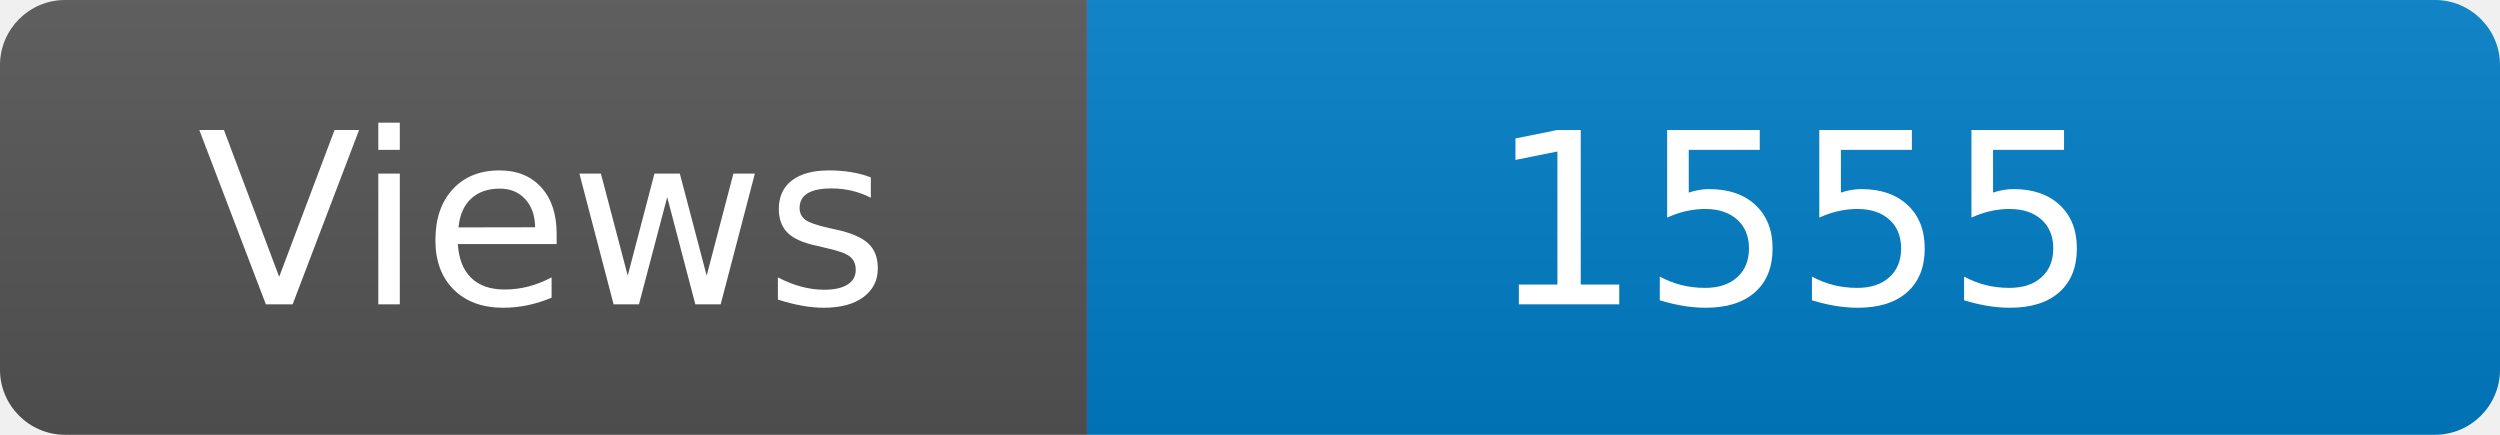
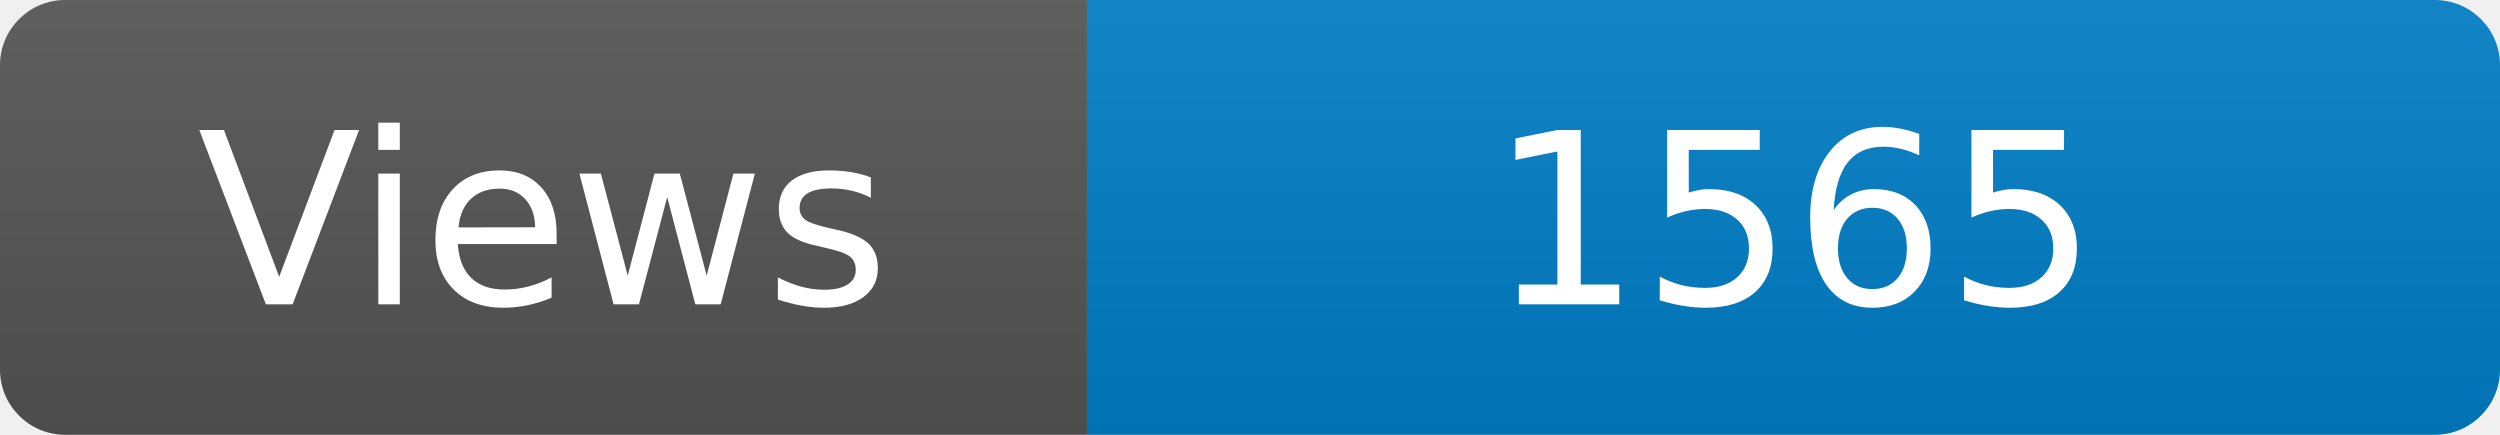
<svg xmlns="http://www.w3.org/2000/svg" width="115" height="20" role="img" aria-label="Maintained?: yes">
  <linearGradient id="s" x2="0" y2="100%">
    <stop offset="0" stop-color="#bbb" stop-opacity=".1" />
    <stop offset="1" stop-opacity=".1" />
  </linearGradient>
  <clipPath id="r">
    <rect width="115" height="20" rx="3" fill="#fff" />
  </clipPath>
  <g clip-path="url(#r)">
    <rect width="50" height="20" fill="#555" />
    <rect x="50" width="160" height="20" fill="#007ec6" />
    <rect width="115" height="20" fill="url(#s)" />
  </g>
  <g fill="#fff" text-anchor="middle" font-family="Verdana,Geneva,DejaVu Sans,sans-serif" font-size="110">
    <text x="250" y="140" transform="scale(.1)" fill="#fff">Views</text>
-     <text x="825" y="140" transform="scale(.1)" fill="#fff">1555</text>
+     <text x="825" y="140" transform="scale(.1)" fill="#fff">1565</text>
  </g>
</svg>
